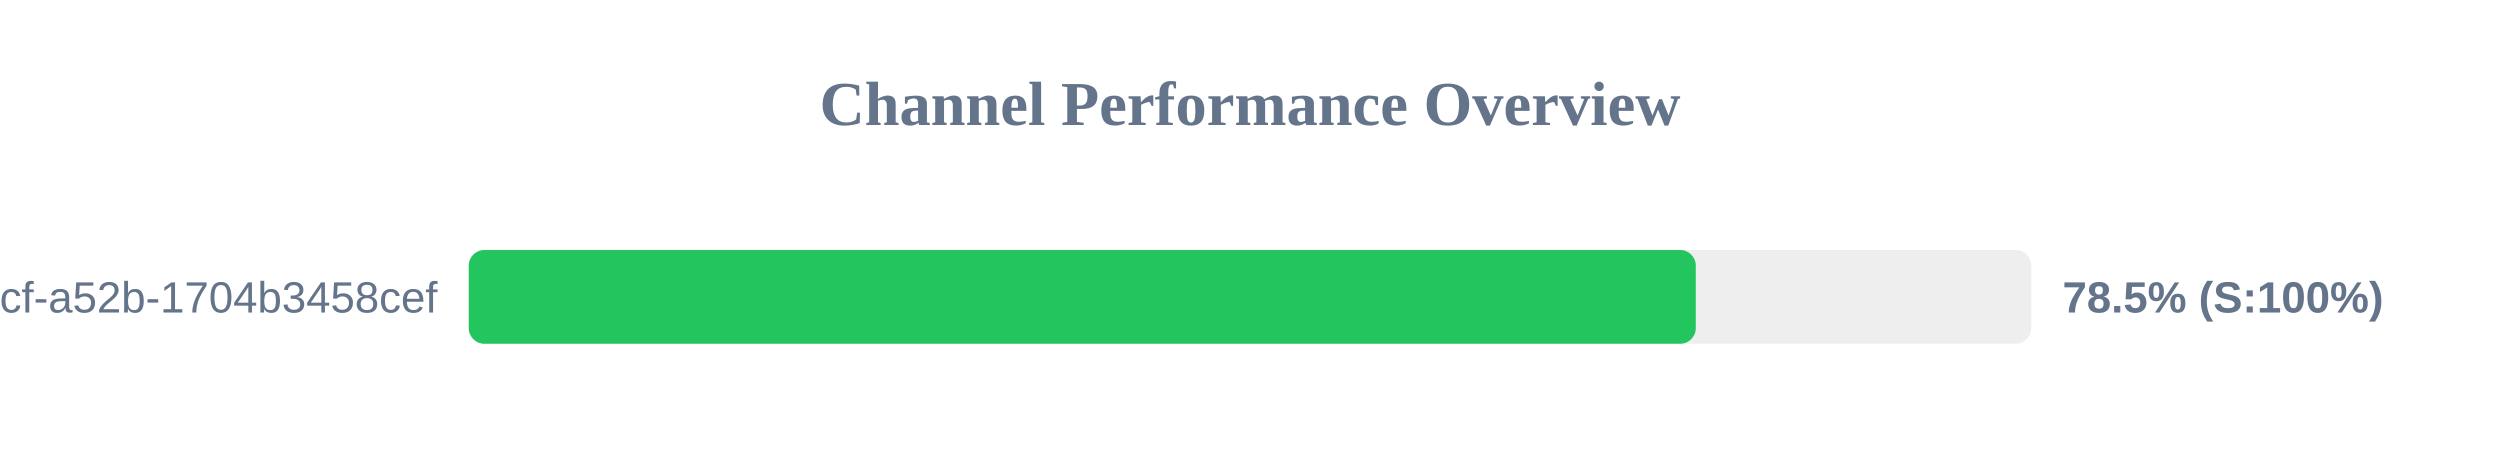
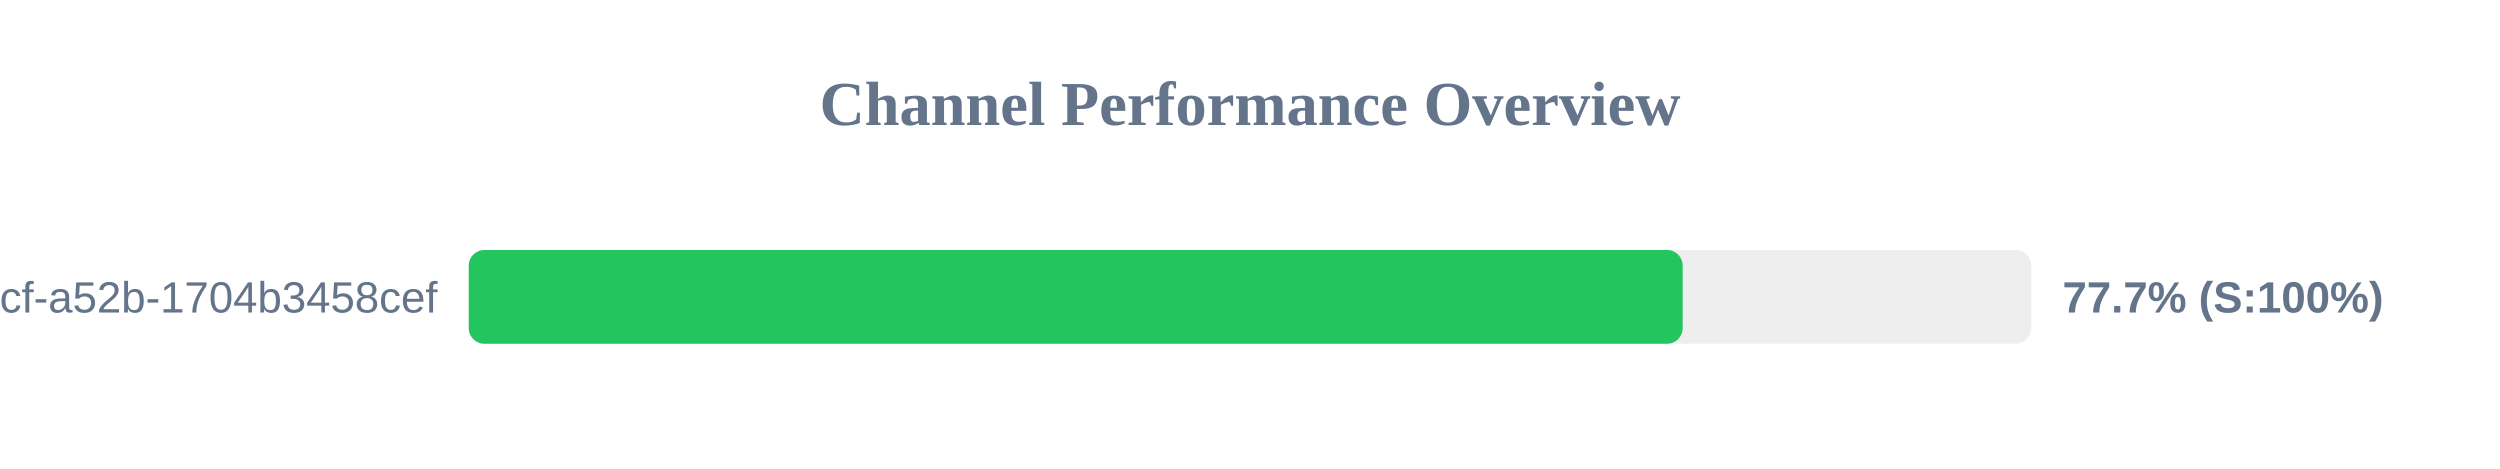
<svg xmlns="http://www.w3.org/2000/svg" width="800" height="150" version="1.1">
  <style>
        .row { font: 14px Arial; fill: #64748b; }
        .score { font: bold 14px Arial; fill: #64748b; }
    </style>
  <text x="400" y="40" text-anchor="middle" font-size="20px" font-weight="bold" fill="#64748b">Channel Performance Overview</text>
  <rect x="150" y="80" width="500" height="30" fill="#eee" rx="5" />
-   <rect x="150" y="80" width="392.65" height="30" fill="#22c55e" rx="5" />
+   <rect x="150" y="80" width="388.45" height="30" fill="#22c55e" rx="5" />
  <text x="140" y="100" text-anchor="end" class="row">?uuid=0cb527d9-6117-4bcf-a52b-1704b3458cef</text>
-   <text x="660" y="100" text-anchor="start" class="score">78.5% (S:100%)</text>
+   <text x="660" y="100" text-anchor="start" class="score">77.7% (S:100%)</text>
</svg>
